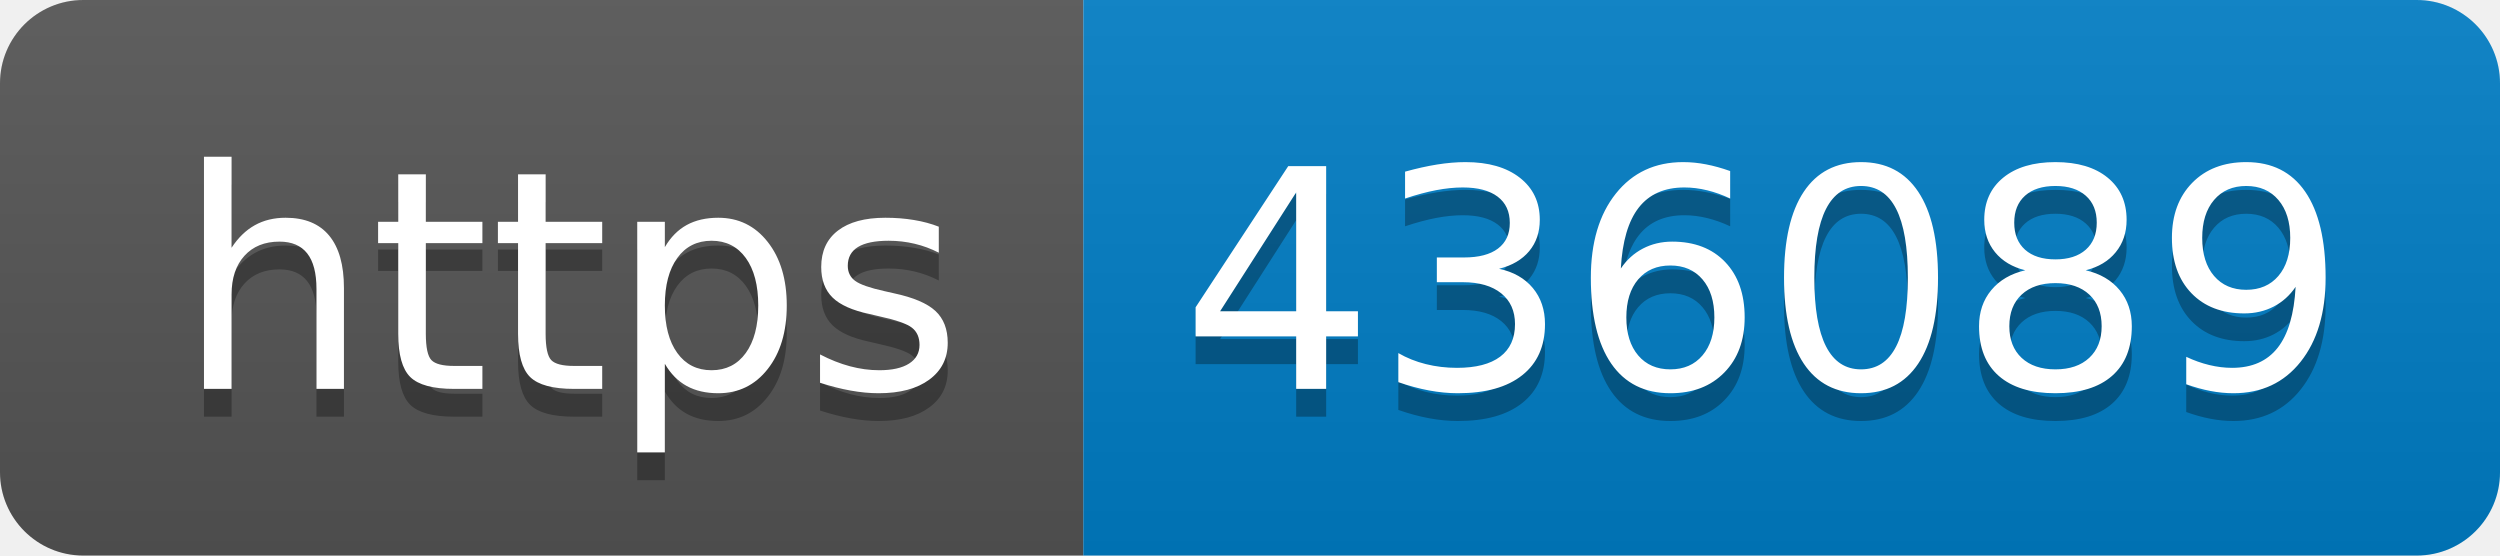
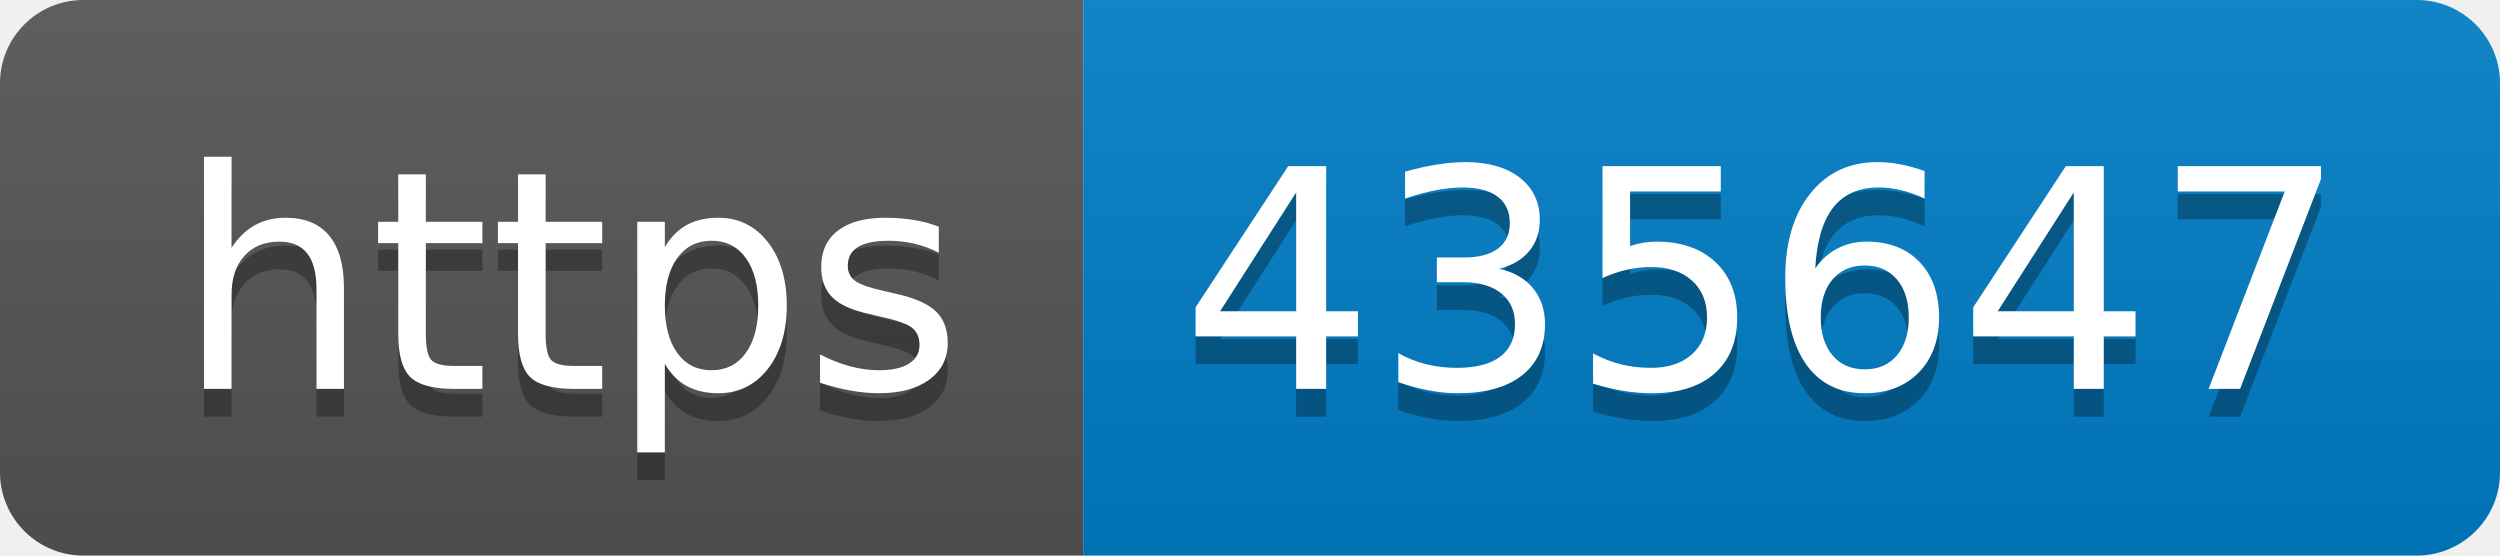
- <svg xmlns="http://www.w3.org/2000/svg" width="90" height="20" role="img" aria-label="https: 436089">
+ <svg xmlns="http://www.w3.org/2000/svg" width="90" height="20" role="img" aria-label="https: 435647">
  <linearGradient id="s" x2="0" y2="100%">
    <stop offset="0" stop-color="#bbb" stop-opacity=".1" />
    <stop offset="1" stop-opacity=".1" />
  </linearGradient>
  <clipPath id="r">
    <rect width="90" height="20" rx="3" fill="#fff" />
  </clipPath>
  <g clip-path="url(#r)">
    <rect width="39" height="20" fill="#555" />
    <rect x="39" width="51" height="20" fill="#007ec6" />
    <rect width="90" height="20" fill="url(#s)" />
  </g>
  <g fill="#fff" text-anchor="middle" font-family="Verdana,Geneva,DejaVu Sans,sans-serif" text-rendering="geometricPrecision" font-size="110">
    <text aria-hidden="true" x="205" y="150" fill="#010101" fill-opacity=".3" transform="scale(.1)" textLength="290">https</text>
    <text x="205" y="140" transform="scale(.1)" fill="#fff" textLength="290">https</text>
-     <text aria-hidden="true" x="635" y="150" fill="#010101" fill-opacity=".3" transform="scale(.1)" textLength="410">436089</text>
-     <text x="635" y="140" transform="scale(.1)" fill="#fff" textLength="410">436089</text>
+     <text aria-hidden="true" x="635" y="150" fill="#010101" fill-opacity=".3" transform="scale(.1)" textLength="410">435647</text>
+     <text x="635" y="140" transform="scale(.1)" fill="#fff" textLength="410">435647</text>
  </g>
</svg>
